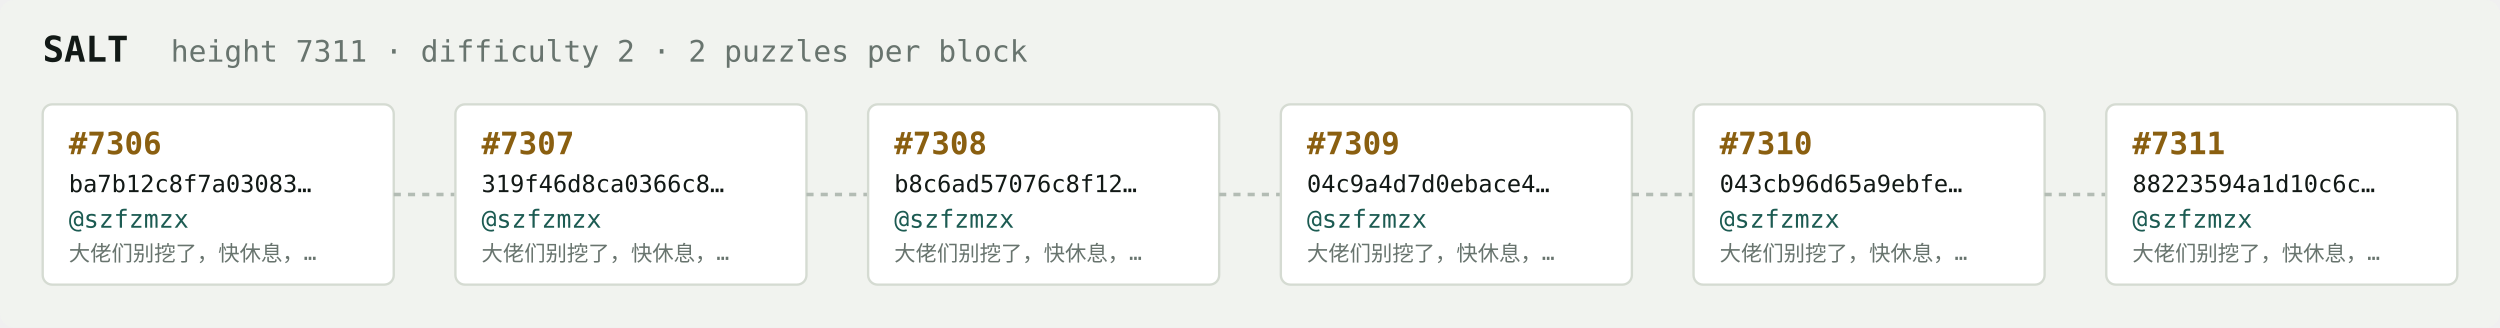
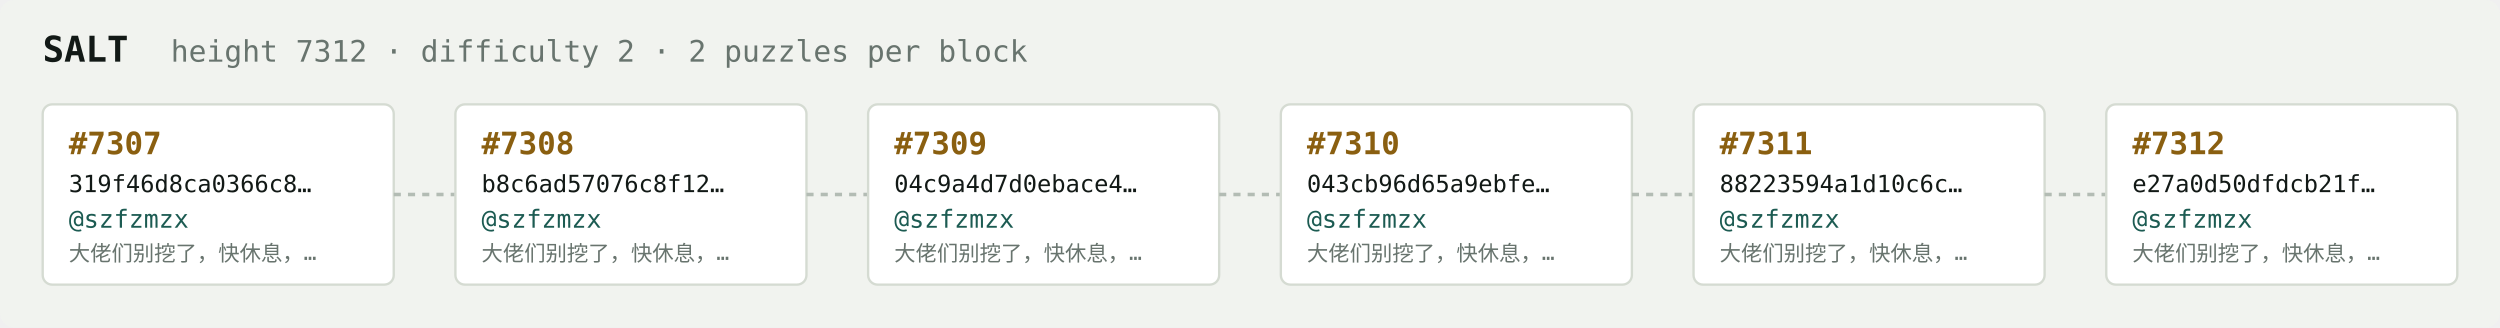
<svg xmlns="http://www.w3.org/2000/svg" width="1054" height="138" viewBox="0 0 1054 138" font-family="ui-monospace,SFMono-Regular,Menlo,monospace">
  <rect fill="#f1f3ef" width="1054" height="138" rx="6" />
  <text x="18" y="26" fill="#121916" font-size="15" font-weight="700">SALT</text>
-   <text x="72" y="26" fill="#68746e" font-size="12.5">height 7311 · difficulty 2 · 2 puzzles per block</text>
+   <text x="72" y="26" fill="#68746e" font-size="12.5">height 7312 · difficulty 2 · 2 puzzles per block</text>
  <rect x="18" y="44" width="148" height="76" rx="4" fill="#ffffff" stroke="#d5dbd2" stroke-width="1" />
-   <text x="29" y="65" fill="#8a5f10" font-size="13" font-weight="700">#7306</text>
-   <text x="29" y="81" fill="#121916" font-size="10">ba7b12c8f7a03083…</text>
+   <text x="29" y="65" fill="#8a5f10" font-size="13" font-weight="700">#7307</text>
+   <text x="29" y="81" fill="#121916" font-size="10">319f46d8ca0366c8…</text>
  <text x="29" y="96" fill="#1c5b52" font-size="10.5">@szfzmzx</text>
  <text x="29" y="110" fill="#68746e" font-size="9">大佬们别挖了，快休息，…</text>
  <line x1="166" y1="82.0" x2="192" y2="82.0" stroke="#b3bcb4" stroke-width="1.5" stroke-dasharray="3 3" />
  <rect x="192" y="44" width="148" height="76" rx="4" fill="#ffffff" stroke="#d5dbd2" stroke-width="1" />
-   <text x="203" y="65" fill="#8a5f10" font-size="13" font-weight="700">#7307</text>
-   <text x="203" y="81" fill="#121916" font-size="10">319f46d8ca0366c8…</text>
+   <text x="203" y="65" fill="#8a5f10" font-size="13" font-weight="700">#7308</text>
+   <text x="203" y="81" fill="#121916" font-size="10">b8c6ad57076c8f12…</text>
  <text x="203" y="96" fill="#1c5b52" font-size="10.5">@szfzmzx</text>
  <text x="203" y="110" fill="#68746e" font-size="9">大佬们别挖了，快休息，…</text>
  <line x1="340" y1="82.0" x2="366" y2="82.0" stroke="#b3bcb4" stroke-width="1.5" stroke-dasharray="3 3" />
  <rect x="366" y="44" width="148" height="76" rx="4" fill="#ffffff" stroke="#d5dbd2" stroke-width="1" />
-   <text x="377" y="65" fill="#8a5f10" font-size="13" font-weight="700">#7308</text>
-   <text x="377" y="81" fill="#121916" font-size="10">b8c6ad57076c8f12…</text>
+   <text x="377" y="65" fill="#8a5f10" font-size="13" font-weight="700">#7309</text>
+   <text x="377" y="81" fill="#121916" font-size="10">04c9a4d7d0ebace4…</text>
  <text x="377" y="96" fill="#1c5b52" font-size="10.5">@szfzmzx</text>
  <text x="377" y="110" fill="#68746e" font-size="9">大佬们别挖了，快休息，…</text>
  <line x1="514" y1="82.0" x2="540" y2="82.0" stroke="#b3bcb4" stroke-width="1.5" stroke-dasharray="3 3" />
  <rect x="540" y="44" width="148" height="76" rx="4" fill="#ffffff" stroke="#d5dbd2" stroke-width="1" />
-   <text x="551" y="65" fill="#8a5f10" font-size="13" font-weight="700">#7309</text>
-   <text x="551" y="81" fill="#121916" font-size="10">04c9a4d7d0ebace4…</text>
+   <text x="551" y="65" fill="#8a5f10" font-size="13" font-weight="700">#7310</text>
+   <text x="551" y="81" fill="#121916" font-size="10">043cb96d65a9ebfe…</text>
  <text x="551" y="96" fill="#1c5b52" font-size="10.5">@szfzmzx</text>
  <text x="551" y="110" fill="#68746e" font-size="9">大佬们别挖了，快休息，…</text>
  <line x1="688" y1="82.0" x2="714" y2="82.0" stroke="#b3bcb4" stroke-width="1.5" stroke-dasharray="3 3" />
  <rect x="714" y="44" width="148" height="76" rx="4" fill="#ffffff" stroke="#d5dbd2" stroke-width="1" />
-   <text x="725" y="65" fill="#8a5f10" font-size="13" font-weight="700">#7310</text>
-   <text x="725" y="81" fill="#121916" font-size="10">043cb96d65a9ebfe…</text>
+   <text x="725" y="65" fill="#8a5f10" font-size="13" font-weight="700">#7311</text>
+   <text x="725" y="81" fill="#121916" font-size="10">88223594a1d10c6c…</text>
  <text x="725" y="96" fill="#1c5b52" font-size="10.5">@szfzmzx</text>
  <text x="725" y="110" fill="#68746e" font-size="9">大佬们别挖了，快休息，…</text>
  <line x1="862" y1="82.0" x2="888" y2="82.0" stroke="#b3bcb4" stroke-width="1.5" stroke-dasharray="3 3" />
  <rect x="888" y="44" width="148" height="76" rx="4" fill="#ffffff" stroke="#d5dbd2" stroke-width="1" />
-   <text x="899" y="65" fill="#8a5f10" font-size="13" font-weight="700">#7311</text>
-   <text x="899" y="81" fill="#121916" font-size="10">88223594a1d10c6c…</text>
+   <text x="899" y="65" fill="#8a5f10" font-size="13" font-weight="700">#7312</text>
+   <text x="899" y="81" fill="#121916" font-size="10">e27a0d50dfdcb21f…</text>
  <text x="899" y="96" fill="#1c5b52" font-size="10.5">@szfzmzx</text>
  <text x="899" y="110" fill="#68746e" font-size="9">大佬们别挖了，快休息，…</text>
</svg>
